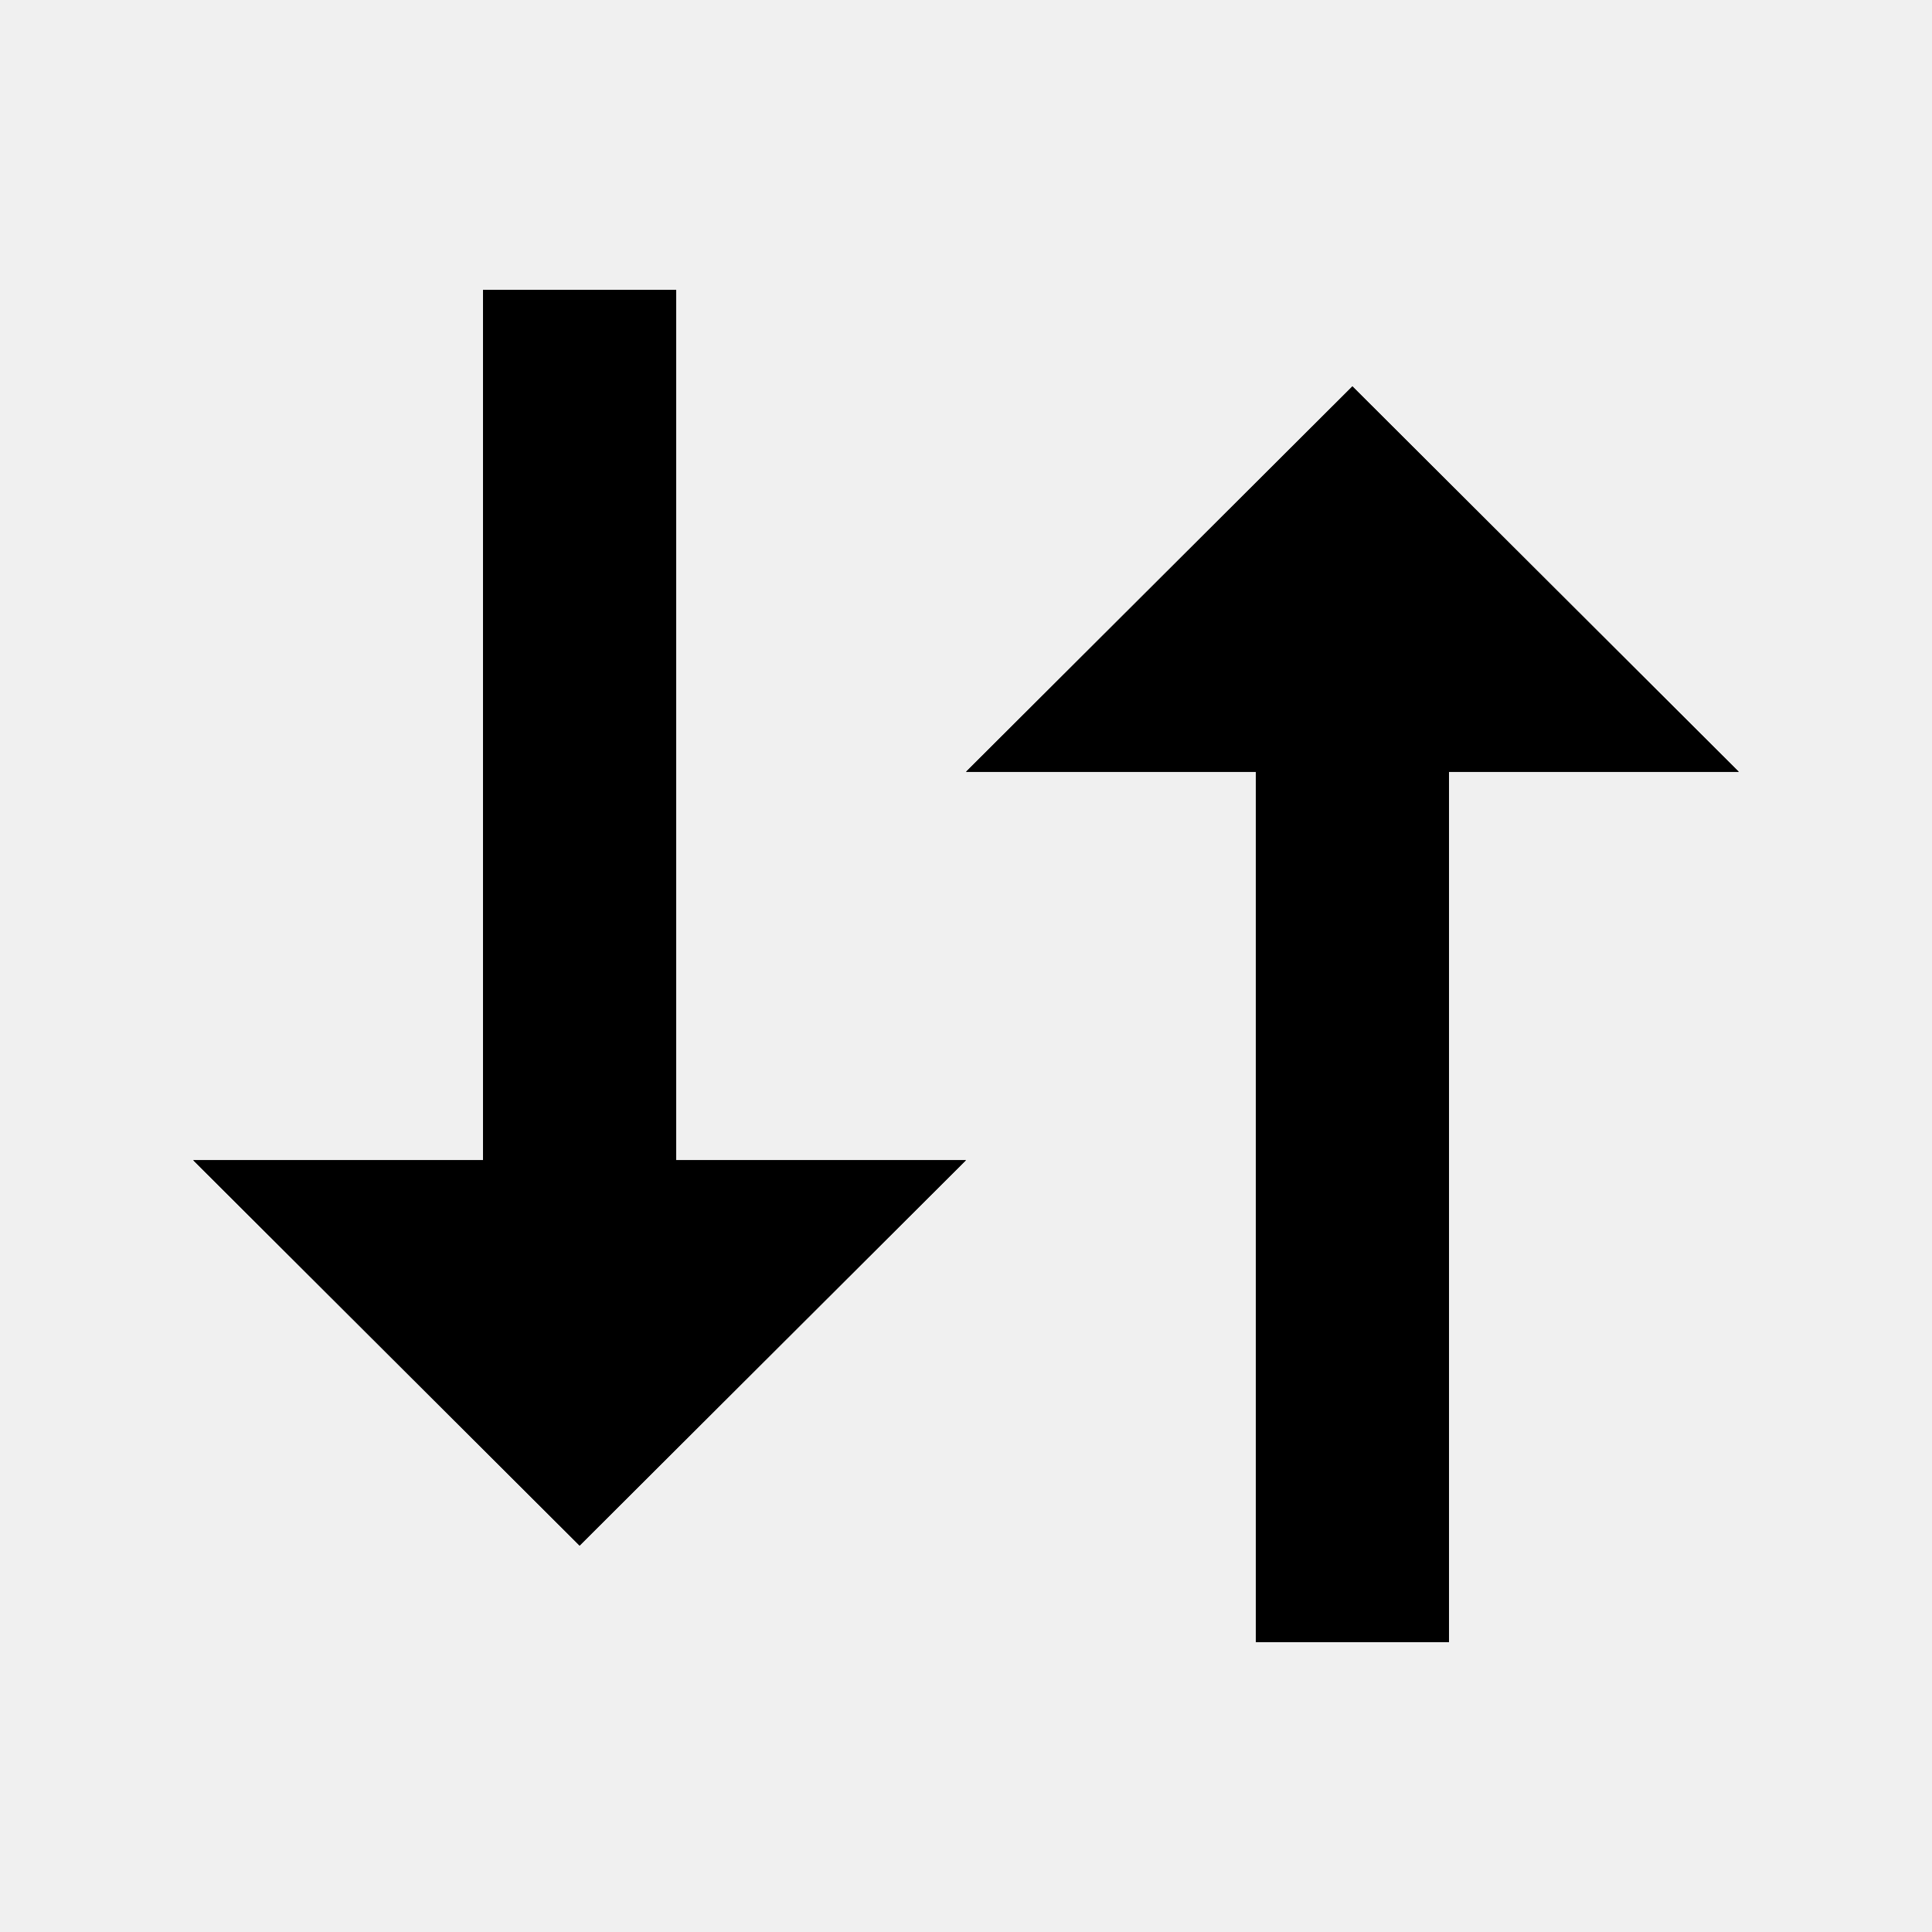
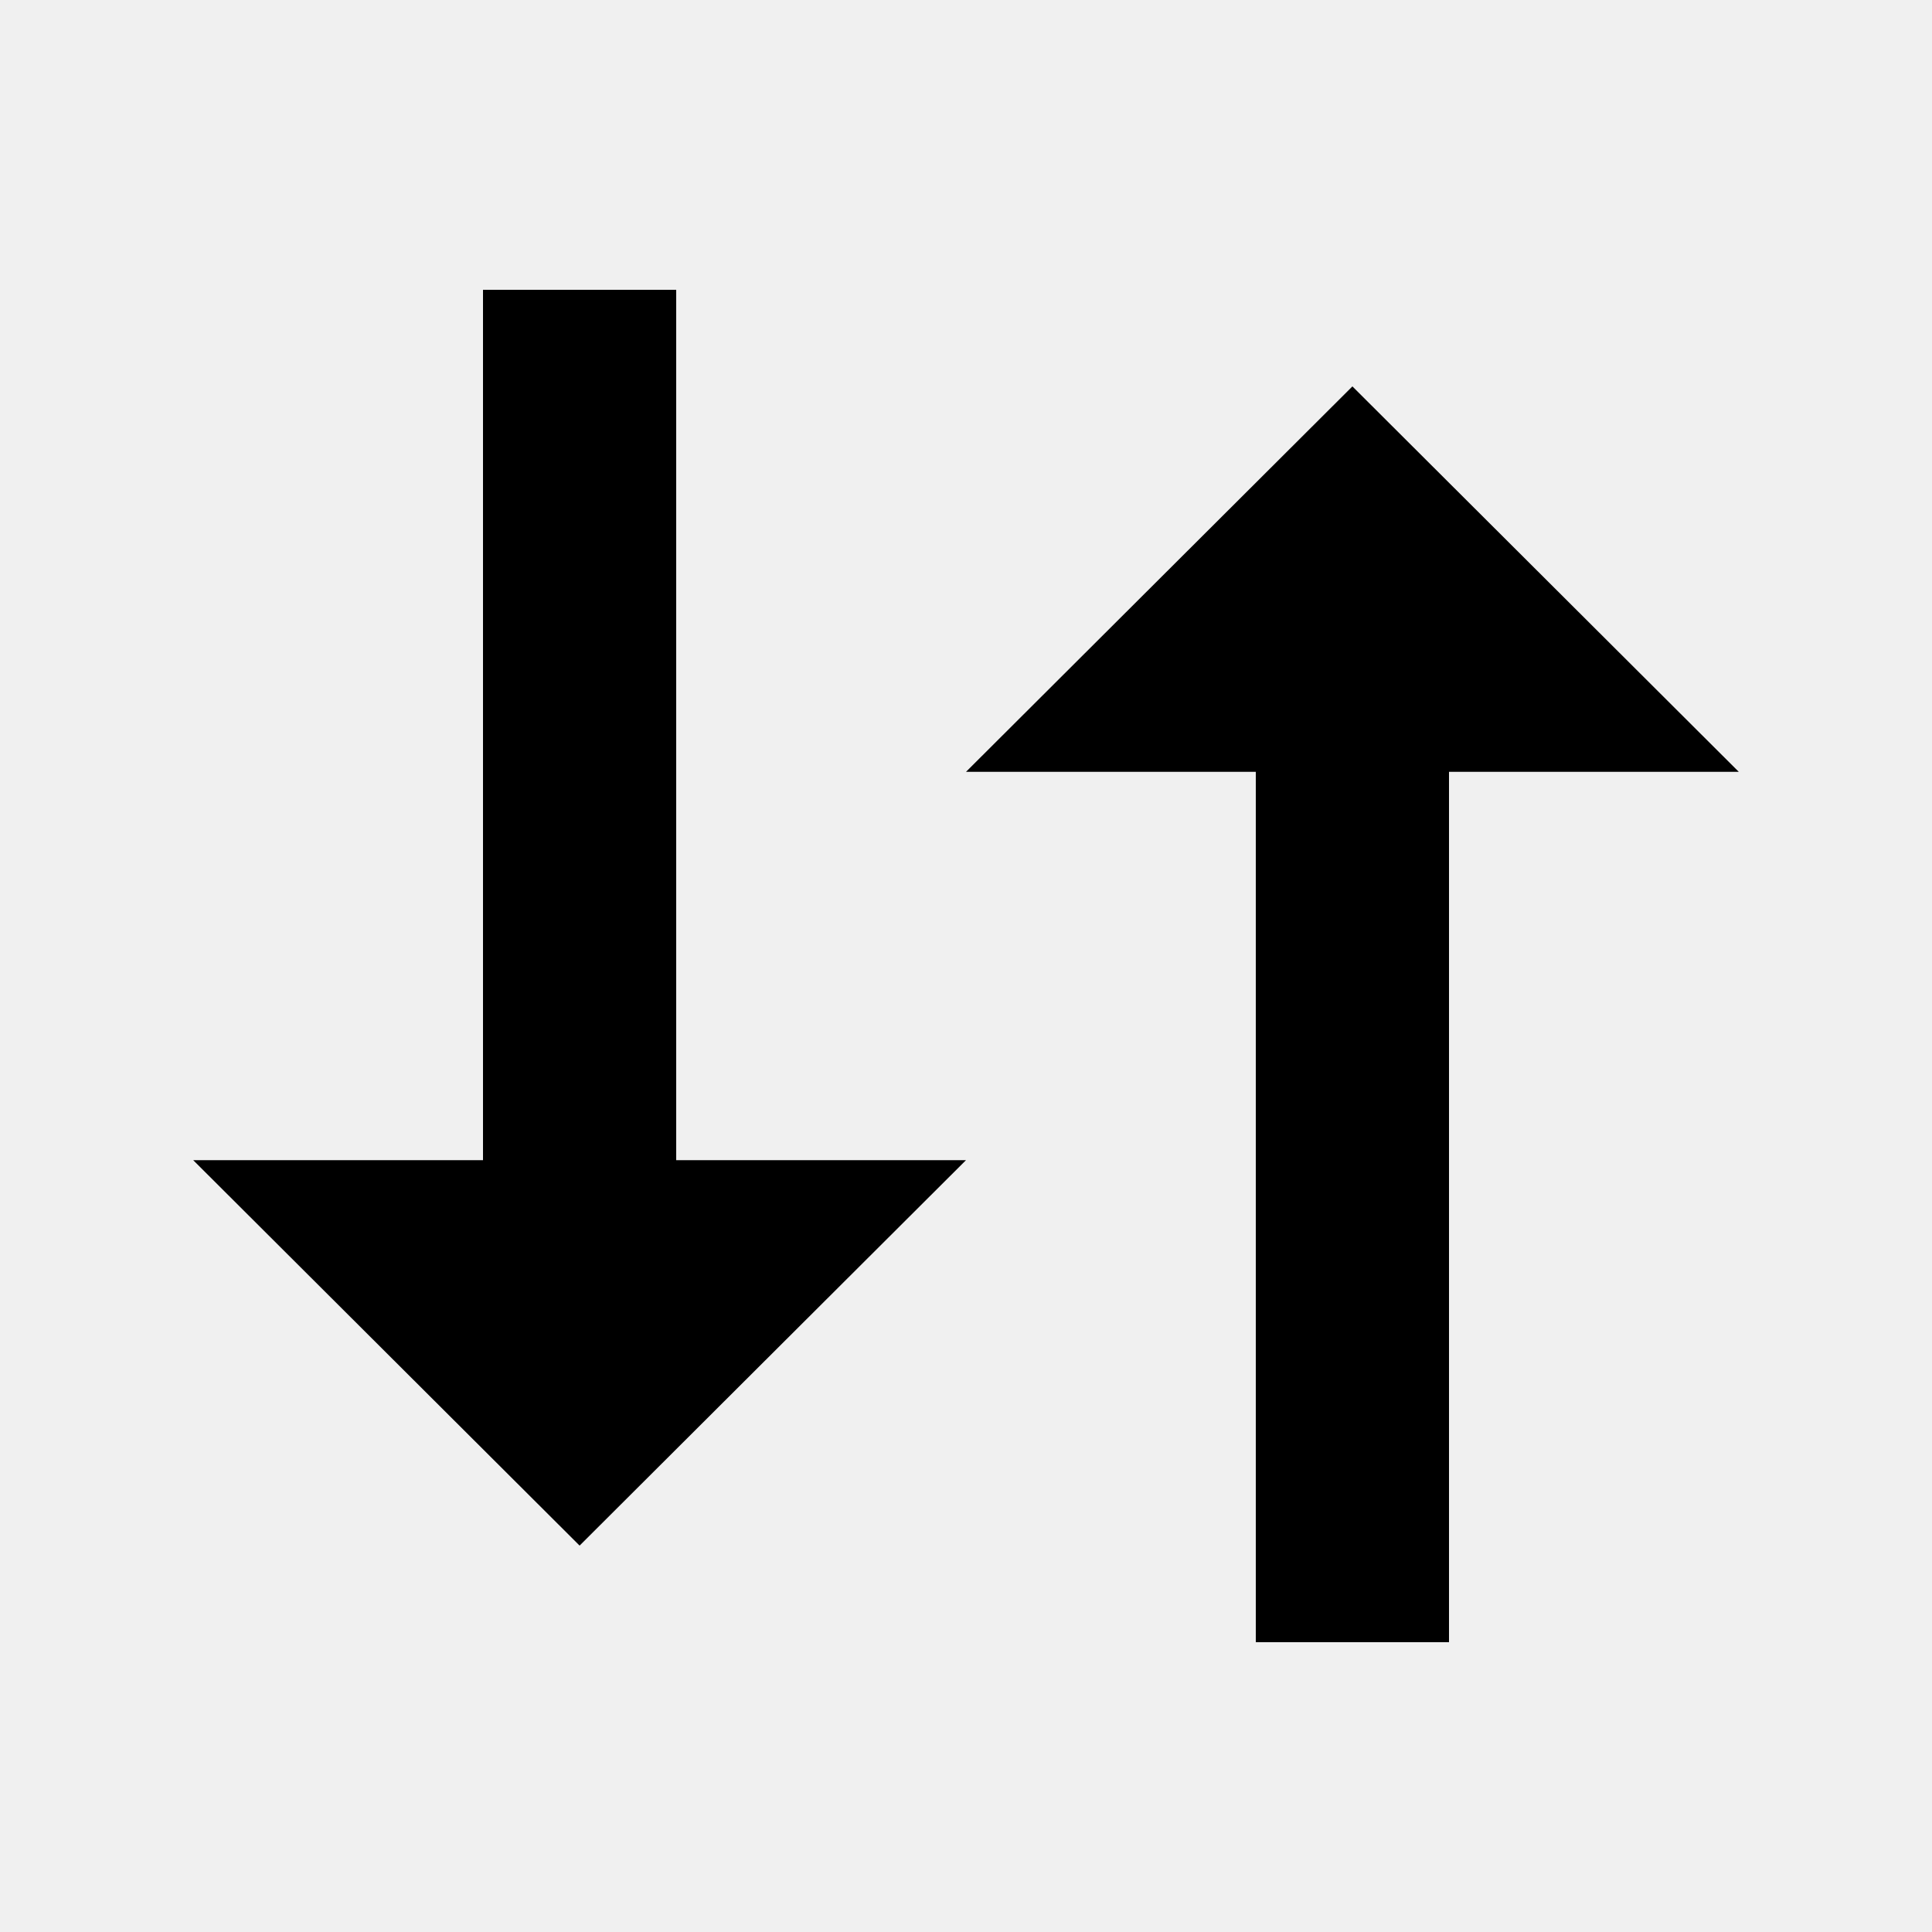
- <svg xmlns="http://www.w3.org/2000/svg" xmlns:xlink="http://www.w3.org/1999/xlink" width="20" height="20">
-   <defs>
-     <path id="sort-caption-a" d="M7 12.01h3L6 16l-4-3.99h3V3h2v9.01zm3-4.02L14 4l4 3.99h-3V17h-2V7.99h-3z" />
-   </defs>
-   <g fill="none" fill-rule="evenodd">
-     <mask id="sort-caption-b" fill="#fff">
-       <use xlink:href="#sort-caption-a" />
-     </mask>
-     <use fill="#000" fill-rule="nonzero" xlink:href="#sort-caption-a" />
-     <g fill="currentcolor" fill-rule="nonzero" mask="url(#sort-caption-b)">
-       <path d="M-2-2h24v24H-2z" />
-     </g>
-   </g>
+ <svg xmlns="http://www.w3.org/2000/svg" width="20" height="20">
+   <path fill="currentcolor" fill-rule="nonzero" d="M7 12.01h3L6 16l-4-3.99h3V3h2v9.01zm3-4.02L14 4l4 3.99h-3V17h-2V7.99h-3z" />
</svg>
